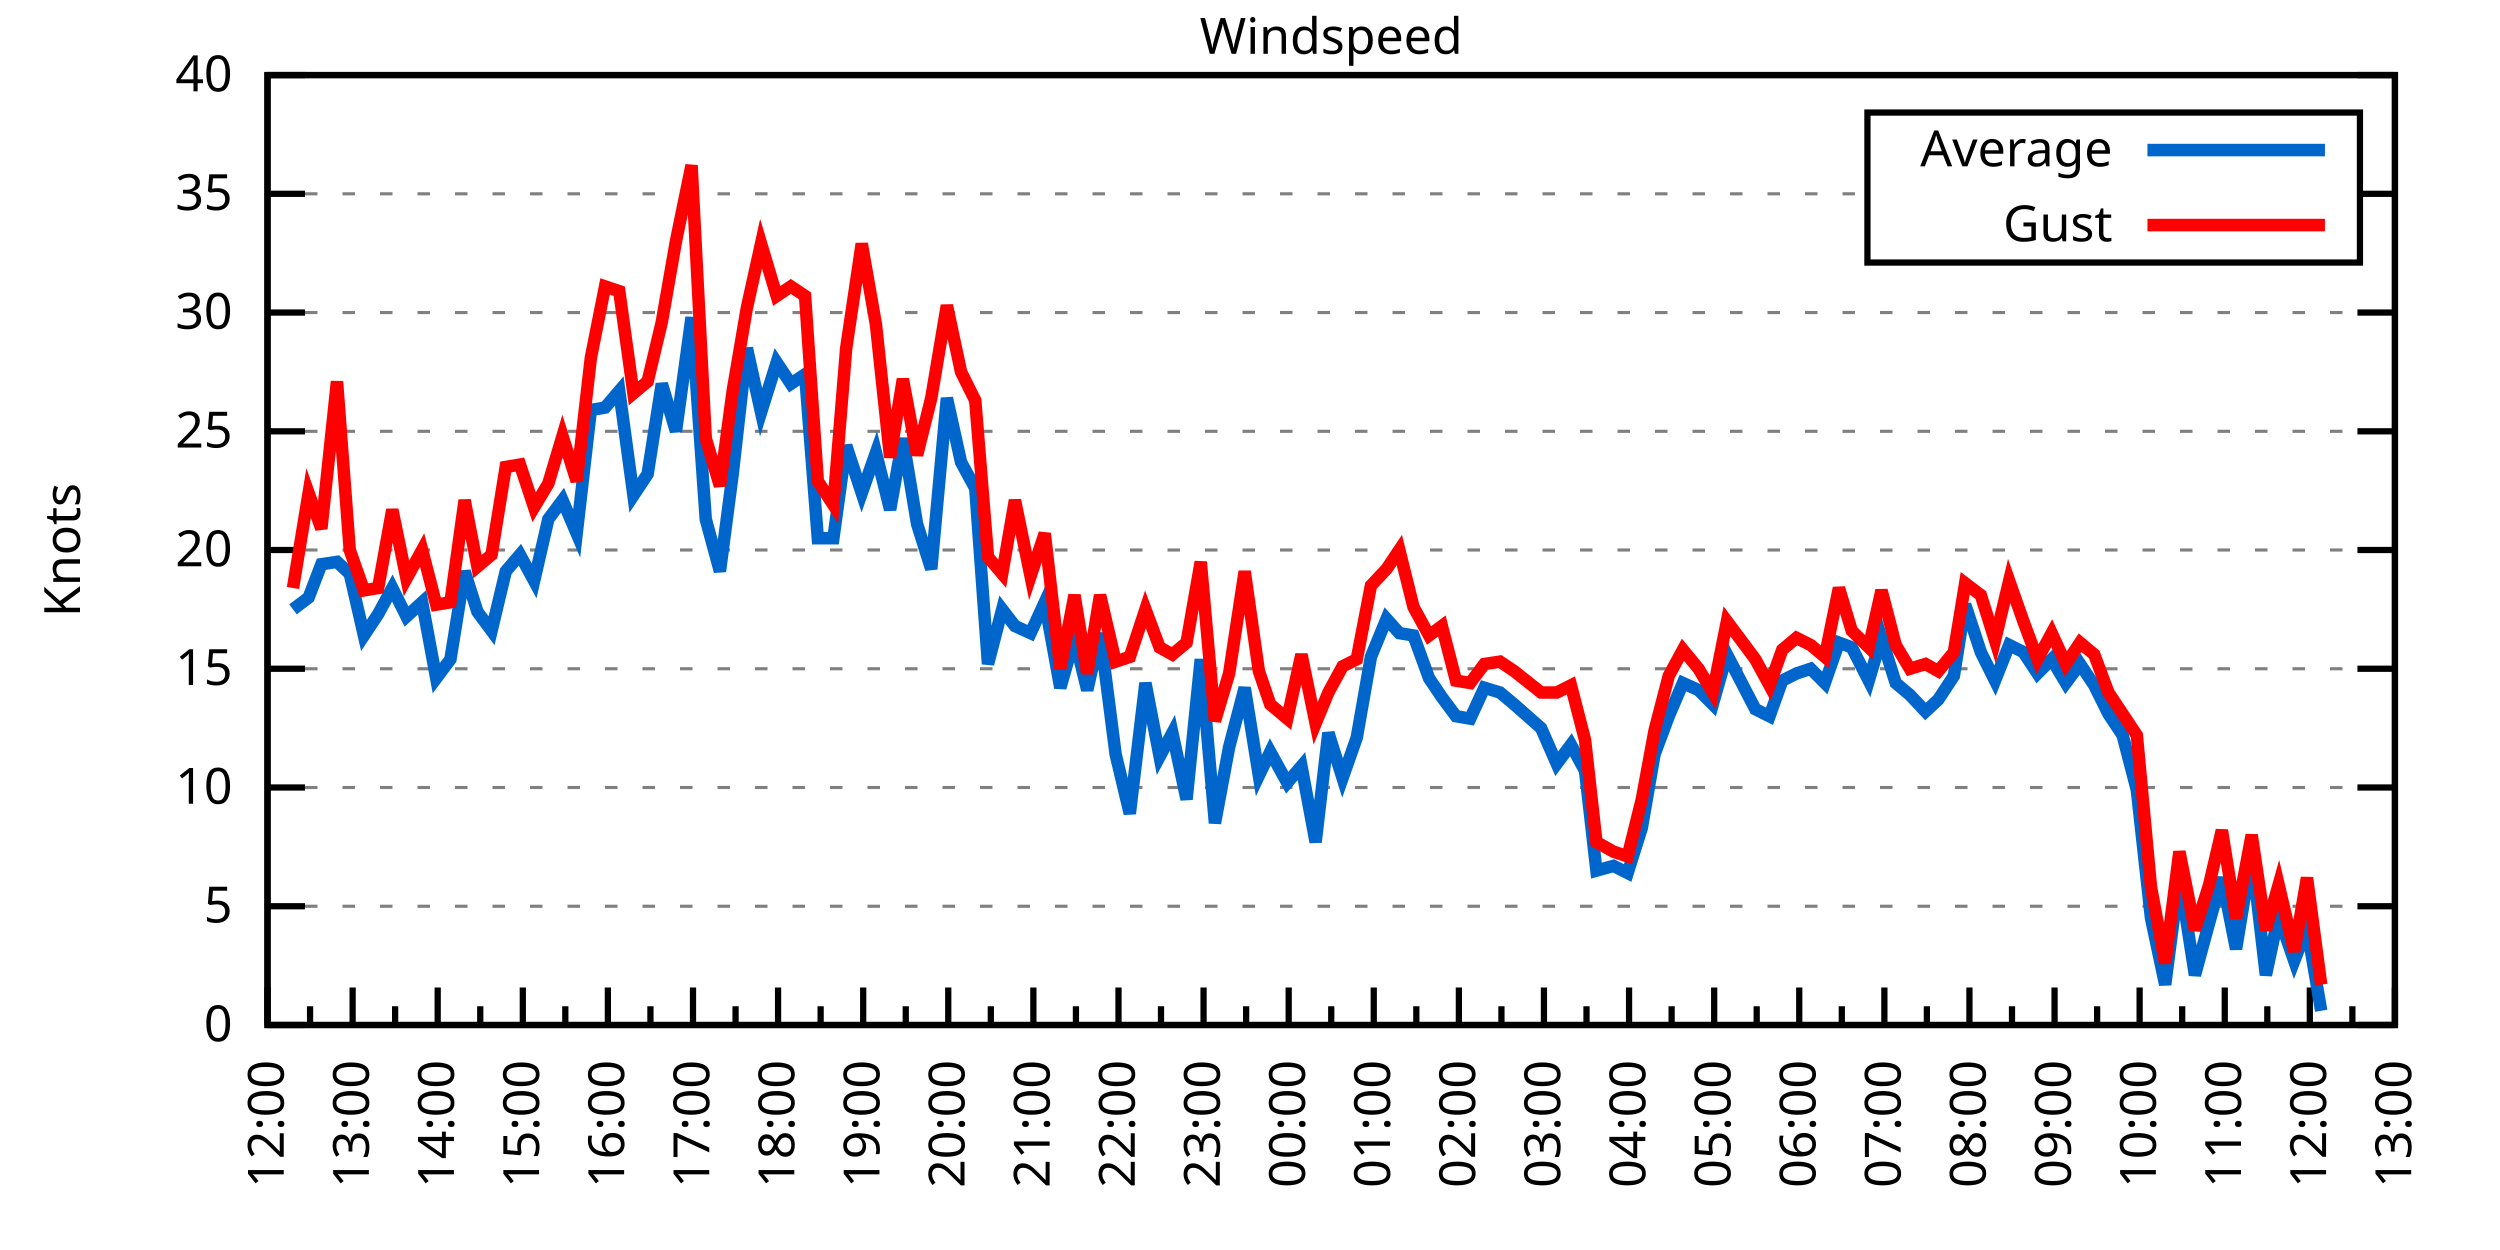
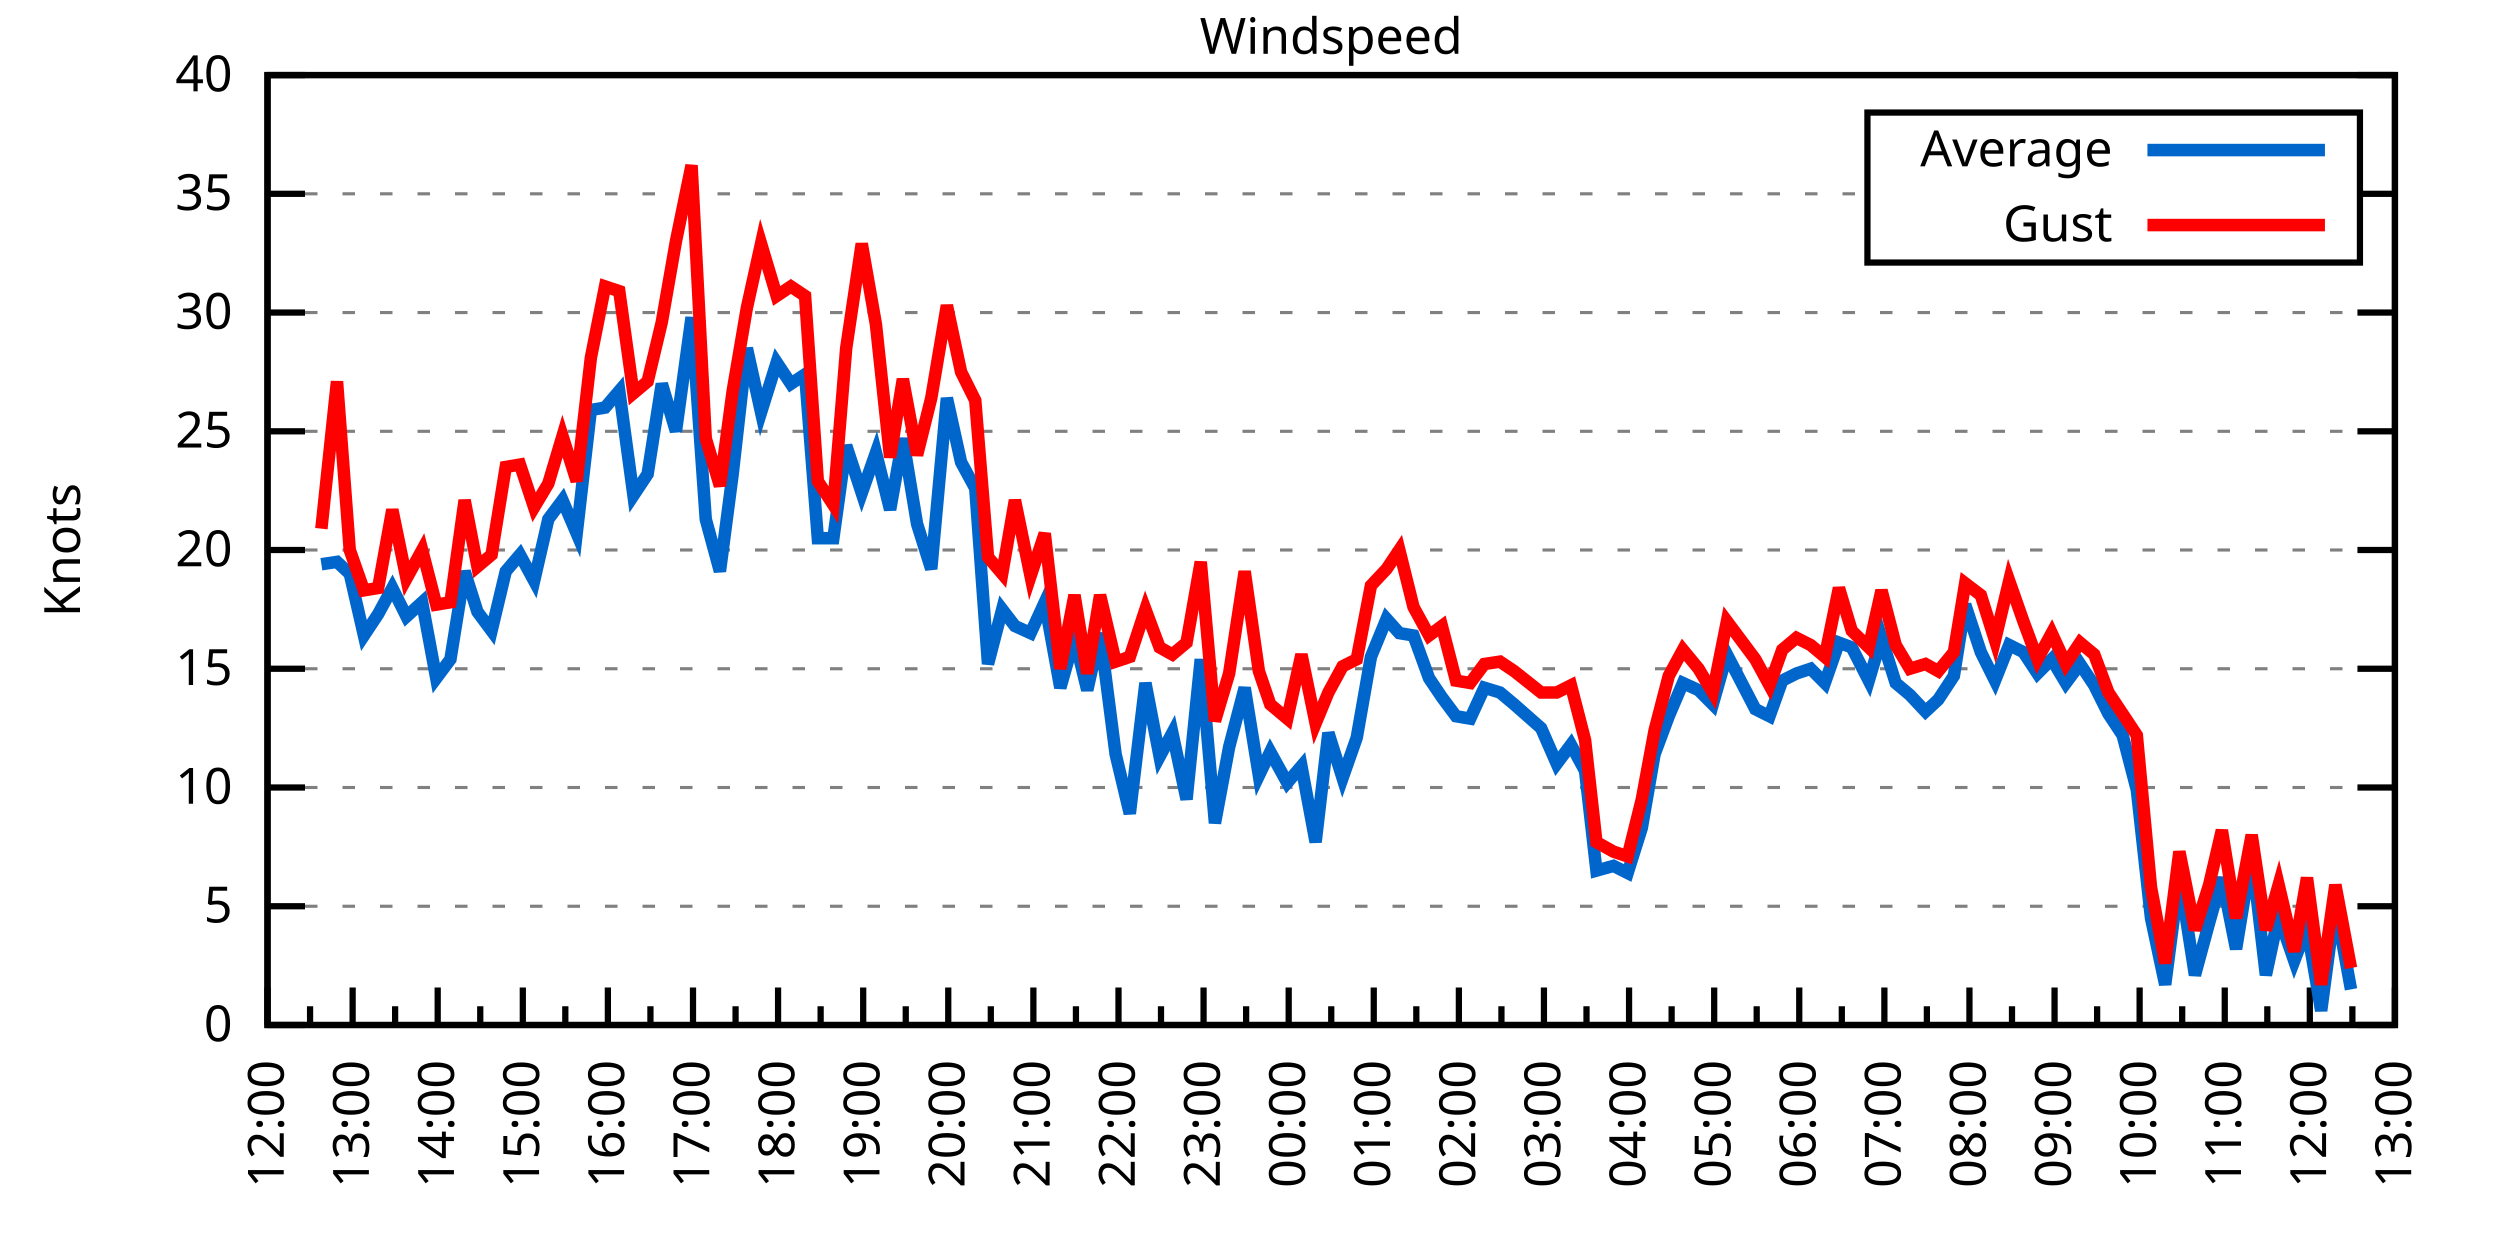
<svg xmlns="http://www.w3.org/2000/svg" xmlns:xlink="http://www.w3.org/1999/xlink" width="400" height="200" viewBox="0 0 400 200">
  <g id="gnuplot_canvas">
    <rect x="0" y="0" width="400" height="200" fill="none" />
    <defs>
      <circle id="gpDot" r="0.5" stroke-width="0.5" stroke="currentColor" />
      <path id="gpPt0" stroke-width="0.333" stroke="currentColor" d="M-1,0 h2 M0,-1 v2" />
      <path id="gpPt1" stroke-width="0.333" stroke="currentColor" d="M-1,-1 L1,1 M1,-1 L-1,1" />
      <path id="gpPt2" stroke-width="0.333" stroke="currentColor" d="M-1,0 L1,0 M0,-1 L0,1 M-1,-1 L1,1 M-1,1 L1,-1" />
      <rect id="gpPt3" stroke-width="0.333" stroke="currentColor" x="-1" y="-1" width="2" height="2" />
      <rect id="gpPt4" stroke-width="0.333" stroke="currentColor" fill="currentColor" x="-1" y="-1" width="2" height="2" />
      <circle id="gpPt5" stroke-width="0.333" stroke="currentColor" cx="0" cy="0" r="1" />
      <use xlink:href="#gpPt5" id="gpPt6" fill="currentColor" stroke="none" />
      <path id="gpPt7" stroke-width="0.333" stroke="currentColor" d="M0,-1.33 L-1.33,0.67 L1.33,0.67 z" />
      <use xlink:href="#gpPt7" id="gpPt8" fill="currentColor" stroke="none" />
      <use xlink:href="#gpPt7" id="gpPt9" stroke="currentColor" transform="rotate(180)" />
      <use xlink:href="#gpPt9" id="gpPt10" fill="currentColor" stroke="none" />
      <use xlink:href="#gpPt3" id="gpPt11" stroke="currentColor" transform="rotate(45)" />
      <use xlink:href="#gpPt11" id="gpPt12" fill="currentColor" stroke="none" />
      <path id="gpPt13" stroke-width="0.333" stroke="currentColor" d="M0,1.330 L1.265,0.411 L0.782,-1.067 L-0.782,-1.076 L-1.265,0.411 z" />
      <use xlink:href="#gpPt13" id="gpPt14" fill="currentColor" stroke="none" />
      <filter id="textbox" filterUnits="objectBoundingBox" x="0" y="0" height="1" width="1">
        <feFlood flood-color="white" flood-opacity="1" result="bgnd" />
        <feComposite in="SourceGraphic" in2="bgnd" operator="atop" />
      </filter>
      <filter id="greybox" filterUnits="objectBoundingBox" x="0" y="0" height="1" width="1">
        <feFlood flood-color="lightgrey" flood-opacity="1" result="grey" />
        <feComposite in="SourceGraphic" in2="grey" operator="atop" />
      </filter>
    </defs>
    <g fill="none" color="white" stroke="currentColor" stroke-width="1.00" stroke-linecap="butt" stroke-linejoin="miter">
</g>
    <g fill="none" color="black" stroke="currentColor" stroke-width="1.00" stroke-linecap="butt" stroke-linejoin="miter">
      <g stroke="none" shape-rendering="crispEdges">
        <polygon fill="rgb(255, 255, 255)" points="42.80,164.00 383.18,164.00 383.18,12.02 42.80,12.02 " />
      </g>
    </g>
    <g fill="none" color="black" stroke="currentColor" stroke-width="1.00" stroke-linecap="butt" stroke-linejoin="miter">
</g>
    <g fill="none" color="black" stroke="black" stroke-width="0.50" stroke-linecap="butt" stroke-linejoin="miter">
</g>
    <g fill="none" color="gray" stroke="currentColor" stroke-width="0.50" stroke-linecap="butt" stroke-linejoin="miter">
      <path stroke="gray" stroke-dasharray="2,4" class="gridline" d="M42.80,164.00 L383.19,164.00  " />
    </g>
    <g fill="none" color="gray" stroke="gray" stroke-width="1.00" stroke-linecap="butt" stroke-linejoin="miter">
</g>
    <g fill="none" color="black" stroke="currentColor" stroke-width="1.00" stroke-linecap="butt" stroke-linejoin="miter">
      <path stroke="black" d="M42.80,164.00 L48.80,164.00 M383.19,164.00 L377.19,164.00  " />
      <g transform="translate(37.20,166.60)" stroke="none" fill="black" font-family="Sans" font-size="8.00" text-anchor="end">
        <text>
          <tspan font-family="Sans"> 0</tspan>
        </text>
      </g>
    </g>
    <g fill="none" color="black" stroke="currentColor" stroke-width="1.00" stroke-linecap="butt" stroke-linejoin="miter">
</g>
    <g fill="none" color="black" stroke="black" stroke-width="0.50" stroke-linecap="butt" stroke-linejoin="miter">
</g>
    <g fill="none" color="gray" stroke="currentColor" stroke-width="0.50" stroke-linecap="butt" stroke-linejoin="miter">
      <path stroke="gray" stroke-dasharray="2,4" class="gridline" d="M42.80,145.00 L383.19,145.00  " />
    </g>
    <g fill="none" color="gray" stroke="gray" stroke-width="1.00" stroke-linecap="butt" stroke-linejoin="miter">
</g>
    <g fill="none" color="black" stroke="currentColor" stroke-width="1.00" stroke-linecap="butt" stroke-linejoin="miter">
      <path stroke="black" d="M42.80,145.00 L48.80,145.00 M383.19,145.00 L377.19,145.00  " />
      <g transform="translate(37.20,147.60)" stroke="none" fill="black" font-family="Sans" font-size="8.00" text-anchor="end">
        <text>
          <tspan font-family="Sans"> 5</tspan>
        </text>
      </g>
    </g>
    <g fill="none" color="black" stroke="currentColor" stroke-width="1.00" stroke-linecap="butt" stroke-linejoin="miter">
</g>
    <g fill="none" color="black" stroke="black" stroke-width="0.50" stroke-linecap="butt" stroke-linejoin="miter">
</g>
    <g fill="none" color="gray" stroke="currentColor" stroke-width="0.50" stroke-linecap="butt" stroke-linejoin="miter">
      <path stroke="gray" stroke-dasharray="2,4" class="gridline" d="M42.80,126.00 L383.19,126.00  " />
    </g>
    <g fill="none" color="gray" stroke="gray" stroke-width="1.00" stroke-linecap="butt" stroke-linejoin="miter">
</g>
    <g fill="none" color="black" stroke="currentColor" stroke-width="1.00" stroke-linecap="butt" stroke-linejoin="miter">
      <path stroke="black" d="M42.80,126.00 L48.80,126.00 M383.19,126.00 L377.19,126.00  " />
      <g transform="translate(37.20,128.60)" stroke="none" fill="black" font-family="Sans" font-size="8.00" text-anchor="end">
        <text>
          <tspan font-family="Sans"> 10</tspan>
        </text>
      </g>
    </g>
    <g fill="none" color="black" stroke="currentColor" stroke-width="1.00" stroke-linecap="butt" stroke-linejoin="miter">
</g>
    <g fill="none" color="black" stroke="black" stroke-width="0.50" stroke-linecap="butt" stroke-linejoin="miter">
</g>
    <g fill="none" color="gray" stroke="currentColor" stroke-width="0.50" stroke-linecap="butt" stroke-linejoin="miter">
      <path stroke="gray" stroke-dasharray="2,4" class="gridline" d="M42.80,107.00 L383.19,107.00  " />
    </g>
    <g fill="none" color="gray" stroke="gray" stroke-width="1.00" stroke-linecap="butt" stroke-linejoin="miter">
</g>
    <g fill="none" color="black" stroke="currentColor" stroke-width="1.00" stroke-linecap="butt" stroke-linejoin="miter">
      <path stroke="black" d="M42.80,107.00 L48.80,107.00 M383.19,107.00 L377.19,107.00  " />
      <g transform="translate(37.20,109.60)" stroke="none" fill="black" font-family="Sans" font-size="8.00" text-anchor="end">
        <text>
          <tspan font-family="Sans"> 15</tspan>
        </text>
      </g>
    </g>
    <g fill="none" color="black" stroke="currentColor" stroke-width="1.00" stroke-linecap="butt" stroke-linejoin="miter">
</g>
    <g fill="none" color="black" stroke="black" stroke-width="0.50" stroke-linecap="butt" stroke-linejoin="miter">
</g>
    <g fill="none" color="gray" stroke="currentColor" stroke-width="0.50" stroke-linecap="butt" stroke-linejoin="miter">
      <path stroke="gray" stroke-dasharray="2,4" class="gridline" d="M42.80,88.00 L383.19,88.00  " />
    </g>
    <g fill="none" color="gray" stroke="gray" stroke-width="1.00" stroke-linecap="butt" stroke-linejoin="miter">
</g>
    <g fill="none" color="black" stroke="currentColor" stroke-width="1.00" stroke-linecap="butt" stroke-linejoin="miter">
      <path stroke="black" d="M42.80,88.00 L48.80,88.00 M383.19,88.00 L377.19,88.00  " />
      <g transform="translate(37.20,90.60)" stroke="none" fill="black" font-family="Sans" font-size="8.00" text-anchor="end">
        <text>
          <tspan font-family="Sans"> 20</tspan>
        </text>
      </g>
    </g>
    <g fill="none" color="black" stroke="currentColor" stroke-width="1.00" stroke-linecap="butt" stroke-linejoin="miter">
</g>
    <g fill="none" color="black" stroke="black" stroke-width="0.50" stroke-linecap="butt" stroke-linejoin="miter">
</g>
    <g fill="none" color="gray" stroke="currentColor" stroke-width="0.50" stroke-linecap="butt" stroke-linejoin="miter">
      <path stroke="gray" stroke-dasharray="2,4" class="gridline" d="M42.80,69.01 L383.19,69.01  " />
    </g>
    <g fill="none" color="gray" stroke="gray" stroke-width="1.00" stroke-linecap="butt" stroke-linejoin="miter">
</g>
    <g fill="none" color="black" stroke="currentColor" stroke-width="1.00" stroke-linecap="butt" stroke-linejoin="miter">
      <path stroke="black" d="M42.80,69.01 L48.80,69.01 M383.19,69.01 L377.19,69.01  " />
      <g transform="translate(37.20,71.61)" stroke="none" fill="black" font-family="Sans" font-size="8.00" text-anchor="end">
        <text>
          <tspan font-family="Sans"> 25</tspan>
        </text>
      </g>
    </g>
    <g fill="none" color="black" stroke="currentColor" stroke-width="1.00" stroke-linecap="butt" stroke-linejoin="miter">
</g>
    <g fill="none" color="black" stroke="black" stroke-width="0.50" stroke-linecap="butt" stroke-linejoin="miter">
</g>
    <g fill="none" color="gray" stroke="currentColor" stroke-width="0.50" stroke-linecap="butt" stroke-linejoin="miter">
      <path stroke="gray" stroke-dasharray="2,4" class="gridline" d="M42.80,50.01 L383.19,50.01  " />
    </g>
    <g fill="none" color="gray" stroke="gray" stroke-width="1.00" stroke-linecap="butt" stroke-linejoin="miter">
</g>
    <g fill="none" color="black" stroke="currentColor" stroke-width="1.00" stroke-linecap="butt" stroke-linejoin="miter">
      <path stroke="black" d="M42.80,50.01 L48.80,50.01 M383.19,50.01 L377.19,50.01  " />
      <g transform="translate(37.20,52.61)" stroke="none" fill="black" font-family="Sans" font-size="8.00" text-anchor="end">
        <text>
          <tspan font-family="Sans"> 30</tspan>
        </text>
      </g>
    </g>
    <g fill="none" color="black" stroke="currentColor" stroke-width="1.00" stroke-linecap="butt" stroke-linejoin="miter">
</g>
    <g fill="none" color="black" stroke="black" stroke-width="0.50" stroke-linecap="butt" stroke-linejoin="miter">
</g>
    <g fill="none" color="gray" stroke="currentColor" stroke-width="0.50" stroke-linecap="butt" stroke-linejoin="miter">
      <path stroke="gray" stroke-dasharray="2,4" class="gridline" d="M42.80,31.01 L298.79,31.01 M377.59,31.01 L383.19,31.01  " />
    </g>
    <g fill="none" color="gray" stroke="gray" stroke-width="1.00" stroke-linecap="butt" stroke-linejoin="miter">
</g>
    <g fill="none" color="black" stroke="currentColor" stroke-width="1.00" stroke-linecap="butt" stroke-linejoin="miter">
      <path stroke="black" d="M42.80,31.01 L48.80,31.01 M383.19,31.01 L377.19,31.01  " />
      <g transform="translate(37.20,33.61)" stroke="none" fill="black" font-family="Sans" font-size="8.00" text-anchor="end">
        <text>
          <tspan font-family="Sans"> 35</tspan>
        </text>
      </g>
    </g>
    <g fill="none" color="black" stroke="currentColor" stroke-width="1.00" stroke-linecap="butt" stroke-linejoin="miter">
</g>
    <g fill="none" color="black" stroke="black" stroke-width="0.50" stroke-linecap="butt" stroke-linejoin="miter">
</g>
    <g fill="none" color="gray" stroke="currentColor" stroke-width="0.50" stroke-linecap="butt" stroke-linejoin="miter">
      <path stroke="gray" stroke-dasharray="2,4" class="gridline" d="M42.80,12.01 L383.19,12.01  " />
    </g>
    <g fill="none" color="gray" stroke="gray" stroke-width="1.00" stroke-linecap="butt" stroke-linejoin="miter">
</g>
    <g fill="none" color="black" stroke="currentColor" stroke-width="1.00" stroke-linecap="butt" stroke-linejoin="miter">
      <path stroke="black" d="M42.80,12.01 L48.80,12.01 M383.19,12.01 L377.19,12.01  " />
      <g transform="translate(37.20,14.61)" stroke="none" fill="black" font-family="Sans" font-size="8.00" text-anchor="end">
        <text>
          <tspan font-family="Sans"> 40</tspan>
        </text>
      </g>
    </g>
    <g fill="none" color="black" stroke="currentColor" stroke-width="1.00" stroke-linecap="butt" stroke-linejoin="miter">
      <path stroke="black" d="M42.80,164.00 L42.80,158.00  " />
      <g transform="translate(45.40,169.60) rotate(270)" stroke="none" fill="black" font-family="Sans" font-size="8.00" text-anchor="end">
        <text>
          <tspan font-family="Sans">12:00</tspan>
        </text>
      </g>
    </g>
    <g fill="none" color="black" stroke="currentColor" stroke-width="1.00" stroke-linecap="butt" stroke-linejoin="miter">
      <path stroke="black" d="M49.61,164.00 L49.61,161.00 M56.42,164.00 L56.42,158.00  " />
      <g transform="translate(59.02,169.60) rotate(270)" stroke="none" fill="black" font-family="Sans" font-size="8.00" text-anchor="end">
        <text>
          <tspan font-family="Sans">13:00</tspan>
        </text>
      </g>
    </g>
    <g fill="none" color="black" stroke="currentColor" stroke-width="1.00" stroke-linecap="butt" stroke-linejoin="miter">
      <path stroke="black" d="M63.22,164.00 L63.22,161.00 M70.03,164.00 L70.03,158.00  " />
      <g transform="translate(72.63,169.60) rotate(270)" stroke="none" fill="black" font-family="Sans" font-size="8.00" text-anchor="end">
        <text>
          <tspan font-family="Sans">14:00</tspan>
        </text>
      </g>
    </g>
    <g fill="none" color="black" stroke="currentColor" stroke-width="1.00" stroke-linecap="butt" stroke-linejoin="miter">
      <path stroke="black" d="M76.84,164.00 L76.84,161.00 M83.65,164.00 L83.65,158.00  " />
      <g transform="translate(86.25,169.60) rotate(270)" stroke="none" fill="black" font-family="Sans" font-size="8.00" text-anchor="end">
        <text>
          <tspan font-family="Sans">15:00</tspan>
        </text>
      </g>
    </g>
    <g fill="none" color="black" stroke="currentColor" stroke-width="1.00" stroke-linecap="butt" stroke-linejoin="miter">
      <path stroke="black" d="M90.45,164.00 L90.45,161.00 M97.26,164.00 L97.26,158.00  " />
      <g transform="translate(99.86,169.60) rotate(270)" stroke="none" fill="black" font-family="Sans" font-size="8.00" text-anchor="end">
        <text>
          <tspan font-family="Sans">16:00</tspan>
        </text>
      </g>
    </g>
    <g fill="none" color="black" stroke="currentColor" stroke-width="1.00" stroke-linecap="butt" stroke-linejoin="miter">
      <path stroke="black" d="M104.07,164.00 L104.07,161.00 M110.88,164.00 L110.88,158.00  " />
      <g transform="translate(113.48,169.60) rotate(270)" stroke="none" fill="black" font-family="Sans" font-size="8.00" text-anchor="end">
        <text>
          <tspan font-family="Sans">17:00</tspan>
        </text>
      </g>
    </g>
    <g fill="none" color="black" stroke="currentColor" stroke-width="1.00" stroke-linecap="butt" stroke-linejoin="miter">
      <path stroke="black" d="M117.69,164.00 L117.69,161.00 M124.49,164.00 L124.49,158.00  " />
      <g transform="translate(127.09,169.60) rotate(270)" stroke="none" fill="black" font-family="Sans" font-size="8.00" text-anchor="end">
        <text>
          <tspan font-family="Sans">18:00</tspan>
        </text>
      </g>
    </g>
    <g fill="none" color="black" stroke="currentColor" stroke-width="1.00" stroke-linecap="butt" stroke-linejoin="miter">
      <path stroke="black" d="M131.30,164.00 L131.30,161.00 M138.11,164.00 L138.11,158.00  " />
      <g transform="translate(140.71,169.60) rotate(270)" stroke="none" fill="black" font-family="Sans" font-size="8.00" text-anchor="end">
        <text>
          <tspan font-family="Sans">19:00</tspan>
        </text>
      </g>
    </g>
    <g fill="none" color="black" stroke="currentColor" stroke-width="1.00" stroke-linecap="butt" stroke-linejoin="miter">
      <path stroke="black" d="M144.92,164.00 L144.92,161.00 M151.72,164.00 L151.72,158.00  " />
      <g transform="translate(154.32,169.60) rotate(270)" stroke="none" fill="black" font-family="Sans" font-size="8.00" text-anchor="end">
        <text>
          <tspan font-family="Sans">20:00</tspan>
        </text>
      </g>
    </g>
    <g fill="none" color="black" stroke="currentColor" stroke-width="1.00" stroke-linecap="butt" stroke-linejoin="miter">
      <path stroke="black" d="M158.53,164.00 L158.53,161.00 M165.34,164.00 L165.34,158.00  " />
      <g transform="translate(167.94,169.60) rotate(270)" stroke="none" fill="black" font-family="Sans" font-size="8.00" text-anchor="end">
        <text>
          <tspan font-family="Sans">21:00</tspan>
        </text>
      </g>
    </g>
    <g fill="none" color="black" stroke="currentColor" stroke-width="1.00" stroke-linecap="butt" stroke-linejoin="miter">
      <path stroke="black" d="M172.15,164.00 L172.15,161.00 M178.96,164.00 L178.96,158.00  " />
      <g transform="translate(181.56,169.60) rotate(270)" stroke="none" fill="black" font-family="Sans" font-size="8.00" text-anchor="end">
        <text>
          <tspan font-family="Sans">22:00</tspan>
        </text>
      </g>
    </g>
    <g fill="none" color="black" stroke="currentColor" stroke-width="1.00" stroke-linecap="butt" stroke-linejoin="miter">
      <path stroke="black" d="M185.76,164.00 L185.76,161.00 M192.57,164.00 L192.57,158.00  " />
      <g transform="translate(195.17,169.60) rotate(270)" stroke="none" fill="black" font-family="Sans" font-size="8.00" text-anchor="end">
        <text>
          <tspan font-family="Sans">23:00</tspan>
        </text>
      </g>
    </g>
    <g fill="none" color="black" stroke="currentColor" stroke-width="1.00" stroke-linecap="butt" stroke-linejoin="miter">
      <path stroke="black" d="M199.38,164.00 L199.38,161.00 M206.19,164.00 L206.19,158.00  " />
      <g transform="translate(208.79,169.60) rotate(270)" stroke="none" fill="black" font-family="Sans" font-size="8.00" text-anchor="end">
        <text>
          <tspan font-family="Sans">00:00</tspan>
        </text>
      </g>
    </g>
    <g fill="none" color="black" stroke="currentColor" stroke-width="1.00" stroke-linecap="butt" stroke-linejoin="miter">
      <path stroke="black" d="M213.00,164.00 L213.00,161.00 M219.80,164.00 L219.80,158.00  " />
      <g transform="translate(222.40,169.60) rotate(270)" stroke="none" fill="black" font-family="Sans" font-size="8.00" text-anchor="end">
        <text>
          <tspan font-family="Sans">01:00</tspan>
        </text>
      </g>
    </g>
    <g fill="none" color="black" stroke="currentColor" stroke-width="1.00" stroke-linecap="butt" stroke-linejoin="miter">
      <path stroke="black" d="M226.61,164.00 L226.61,161.00 M233.42,164.00 L233.42,158.00  " />
      <g transform="translate(236.02,169.60) rotate(270)" stroke="none" fill="black" font-family="Sans" font-size="8.00" text-anchor="end">
        <text>
          <tspan font-family="Sans">02:00</tspan>
        </text>
      </g>
    </g>
    <g fill="none" color="black" stroke="currentColor" stroke-width="1.00" stroke-linecap="butt" stroke-linejoin="miter">
      <path stroke="black" d="M240.23,164.00 L240.23,161.00 M247.03,164.00 L247.03,158.00  " />
      <g transform="translate(249.63,169.60) rotate(270)" stroke="none" fill="black" font-family="Sans" font-size="8.00" text-anchor="end">
        <text>
          <tspan font-family="Sans">03:00</tspan>
        </text>
      </g>
    </g>
    <g fill="none" color="black" stroke="currentColor" stroke-width="1.00" stroke-linecap="butt" stroke-linejoin="miter">
      <path stroke="black" d="M253.84,164.00 L253.84,161.00 M260.65,164.00 L260.65,158.00  " />
      <g transform="translate(263.25,169.60) rotate(270)" stroke="none" fill="black" font-family="Sans" font-size="8.00" text-anchor="end">
        <text>
          <tspan font-family="Sans">04:00</tspan>
        </text>
      </g>
    </g>
    <g fill="none" color="black" stroke="currentColor" stroke-width="1.00" stroke-linecap="butt" stroke-linejoin="miter">
      <path stroke="black" d="M267.46,164.00 L267.46,161.00 M274.27,164.00 L274.27,158.00  " />
      <g transform="translate(276.87,169.60) rotate(270)" stroke="none" fill="black" font-family="Sans" font-size="8.00" text-anchor="end">
        <text>
          <tspan font-family="Sans">05:00</tspan>
        </text>
      </g>
    </g>
    <g fill="none" color="black" stroke="currentColor" stroke-width="1.00" stroke-linecap="butt" stroke-linejoin="miter">
      <path stroke="black" d="M281.07,164.00 L281.07,161.00 M287.88,164.00 L287.88,158.00  " />
      <g transform="translate(290.48,169.60) rotate(270)" stroke="none" fill="black" font-family="Sans" font-size="8.00" text-anchor="end">
        <text>
          <tspan font-family="Sans">06:00</tspan>
        </text>
      </g>
    </g>
    <g fill="none" color="black" stroke="currentColor" stroke-width="1.00" stroke-linecap="butt" stroke-linejoin="miter">
      <path stroke="black" d="M294.69,164.00 L294.69,161.00 M301.50,164.00 L301.50,158.00  " />
      <g transform="translate(304.10,169.60) rotate(270)" stroke="none" fill="black" font-family="Sans" font-size="8.00" text-anchor="end">
        <text>
          <tspan font-family="Sans">07:00</tspan>
        </text>
      </g>
    </g>
    <g fill="none" color="black" stroke="currentColor" stroke-width="1.00" stroke-linecap="butt" stroke-linejoin="miter">
      <path stroke="black" d="M308.30,164.00 L308.30,161.00 M315.11,164.00 L315.11,158.00  " />
      <g transform="translate(317.71,169.60) rotate(270)" stroke="none" fill="black" font-family="Sans" font-size="8.00" text-anchor="end">
        <text>
          <tspan font-family="Sans">08:00</tspan>
        </text>
      </g>
    </g>
    <g fill="none" color="black" stroke="currentColor" stroke-width="1.00" stroke-linecap="butt" stroke-linejoin="miter">
      <path stroke="black" d="M321.92,164.00 L321.92,161.00 M328.73,164.00 L328.73,158.00  " />
      <g transform="translate(331.33,169.60) rotate(270)" stroke="none" fill="black" font-family="Sans" font-size="8.00" text-anchor="end">
        <text>
          <tspan font-family="Sans">09:00</tspan>
        </text>
      </g>
    </g>
    <g fill="none" color="black" stroke="currentColor" stroke-width="1.00" stroke-linecap="butt" stroke-linejoin="miter">
      <path stroke="black" d="M335.54,164.00 L335.54,161.00 M342.34,164.00 L342.34,158.00  " />
      <g transform="translate(344.94,169.60) rotate(270)" stroke="none" fill="black" font-family="Sans" font-size="8.00" text-anchor="end">
        <text>
          <tspan font-family="Sans">10:00</tspan>
        </text>
      </g>
    </g>
    <g fill="none" color="black" stroke="currentColor" stroke-width="1.00" stroke-linecap="butt" stroke-linejoin="miter">
      <path stroke="black" d="M349.15,164.00 L349.15,161.00 M355.96,164.00 L355.96,158.00  " />
      <g transform="translate(358.56,169.60) rotate(270)" stroke="none" fill="black" font-family="Sans" font-size="8.00" text-anchor="end">
        <text>
          <tspan font-family="Sans">11:00</tspan>
        </text>
      </g>
    </g>
    <g fill="none" color="black" stroke="currentColor" stroke-width="1.00" stroke-linecap="butt" stroke-linejoin="miter">
      <path stroke="black" d="M362.77,164.00 L362.77,161.00 M369.57,164.00 L369.57,158.00  " />
      <g transform="translate(372.17,169.60) rotate(270)" stroke="none" fill="black" font-family="Sans" font-size="8.00" text-anchor="end">
        <text>
          <tspan font-family="Sans">12:00</tspan>
        </text>
      </g>
    </g>
    <g fill="none" color="black" stroke="currentColor" stroke-width="1.00" stroke-linecap="butt" stroke-linejoin="miter">
      <path stroke="black" d="M376.38,164.00 L376.38,161.00 M383.19,164.00 L383.19,158.00  " />
      <g transform="translate(385.79,169.60) rotate(270)" stroke="none" fill="black" font-family="Sans" font-size="8.00" text-anchor="end">
        <text>
          <tspan font-family="Sans">13:00</tspan>
        </text>
      </g>
    </g>
    <g fill="none" color="black" stroke="currentColor" stroke-width="1.00" stroke-linecap="butt" stroke-linejoin="miter">
</g>
    <g fill="none" color="black" stroke="currentColor" stroke-width="1.00" stroke-linecap="butt" stroke-linejoin="miter">
      <path stroke="black" d="M42.80,12.01 L42.80,164.00 L383.19,164.00 L383.19,12.01 L42.80,12.01 Z  " />
    </g>
    <g fill="none" color="black" stroke="currentColor" stroke-width="1.00" stroke-linecap="butt" stroke-linejoin="miter">
      <g transform="translate(12.80,88.01) rotate(270)" stroke="none" fill="black" font-family="Sans" font-size="8.00" text-anchor="middle">
        <text>
          <tspan font-family="Sans">Knots</tspan>
        </text>
      </g>
    </g>
    <g fill="none" color="black" stroke="currentColor" stroke-width="1.00" stroke-linecap="butt" stroke-linejoin="miter">
</g>
    <g fill="none" color="black" stroke="currentColor" stroke-width="1.00" stroke-linecap="butt" stroke-linejoin="miter">
      <path stroke="black" d="M298.79,42.01 L298.79,18.01 L377.59,18.01 L377.59,42.01 L298.79,42.01 Z  " />
    </g>
    <g id="Windspeed_plot_1">
      <g fill="none" color="white" stroke="black" stroke-width="2.00" stroke-linecap="butt" stroke-linejoin="miter">
</g>
      <g fill="none" color="black" stroke="currentColor" stroke-width="2.00" stroke-linecap="butt" stroke-linejoin="miter">
        <g transform="translate(337.99,26.61)" stroke="none" fill="black" font-family="Sans" font-size="8.00" text-anchor="end">
          <text>
            <tspan font-family="Sans">Average</tspan>
          </text>
        </g>
      </g>
      <g fill="none" color="black" stroke="currentColor" stroke-width="2.00" stroke-linecap="butt" stroke-linejoin="miter">
-         <path stroke="rgb(  0, 102, 204)" d="M343.59,24.01 L371.99,24.01 M46.88,97.50 L49.38,95.60 L51.42,90.28 L53.92,89.90 L55.96,91.80 L58.23,101.68   L60.50,98.26 L62.77,94.08 L65.04,98.64 L67.54,96.36 L69.80,108.52 L72.07,105.48 L74.34,91.42 L76.39,97.88   L78.65,100.92 L80.92,91.42 L83.19,88.76 L85.46,92.94 L87.73,83.07 L90.00,80.03 L92.27,85.35 L94.54,65.59   L96.81,65.21 L99.08,62.55 L101.35,79.27 L103.62,75.85 L105.89,61.41 L108.15,69.01 L110.65,50.77 L112.92,83.07   L115.19,91.42 L117.23,75.85 L119.50,55.71 L121.77,65.97 L124.27,57.99 L126.54,61.41 L128.81,59.89 L130.85,86.11   L133.34,86.11 L135.39,71.29 L137.88,78.89 L140.15,72.43 L142.42,81.55 L144.46,70.15 L146.73,83.83 L149.00,91.04   L151.50,63.69 L153.77,73.95 L156.04,78.13 L158.08,106.24 L160.35,97.50 L162.39,100.16 L164.89,101.30 L167.16,96.36   L169.65,110.04 L171.92,102.06 L173.96,110.42 L176.01,101.30 L178.50,120.68 L180.77,130.18 L183.27,109.28 L185.54,121.06   L187.58,117.26 L189.85,127.90 L192.12,105.48 L194.39,131.70 L196.66,119.54 L199.15,110.04 L201.42,124.10 L203.24,120.30   L205.96,125.24 L208.23,122.58 L210.50,134.74 L212.54,117.26 L214.81,124.48 L217.08,118.02 L219.35,105.10 L221.85,99.02   L223.89,101.30 L226.16,101.68 L228.65,108.52 L230.70,111.56 L232.96,114.60 L235.23,114.98 L237.50,110.04 L240.00,110.80   L242.27,112.70 L246.58,116.50 L249.08,122.20 L251.35,119.16 L253.61,123.34 L255.43,139.30 L258.15,138.54 L260.42,139.68   L262.69,132.46 L264.73,120.68 L267.00,114.60 L269.27,109.28 L271.77,110.42 L274.04,112.70 L276.31,104.72 L280.85,113.46   L283.12,114.60 L285.16,108.90 L287.43,107.76 L289.70,107.00 L291.97,109.28 L294.23,102.82 L296.28,103.58 L299.00,108.90   L301.04,102.06 L303.31,109.28 L305.58,111.18 L308.08,113.84 L310.12,111.94 L312.62,108.14 L314.43,96.74 L316.93,104.34   L319.20,108.90 L321.47,103.20 L323.74,104.34 L326.00,107.76 L328.27,105.48 L330.54,109.28 L332.81,106.24 L335.08,109.66   L337.35,114.22 L339.62,117.64 L341.89,126.38 L344.16,146.90 L346.43,157.54 L348.70,140.06 L351.19,156.02 L353.46,147.66   L355.50,140.44 L357.77,151.84 L360.27,136.64 L362.54,156.02 L364.58,146.52 L367.08,153.74 L369.12,148.42 L371.39,161.72    " />
+         <path stroke="rgb(  0, 102, 204)" d="M343.59,24.01 L371.99,24.01 M51.42,90.28 L53.92,89.90 L55.96,91.80 L58.23,101.68 L60.50,98.26 L62.77,94.08   L65.04,98.64 L67.54,96.36 L69.80,108.52 L72.07,105.48 L74.34,91.42 L76.39,97.88 L78.65,100.92 L80.92,91.42   L83.19,88.76 L85.46,92.94 L87.73,83.07 L90.00,80.03 L92.27,85.35 L94.54,65.59 L96.81,65.21 L99.08,62.55   L101.35,79.27 L103.62,75.85 L105.89,61.41 L108.15,69.01 L110.65,50.77 L112.92,83.07 L115.19,91.42 L117.23,75.85   L119.50,55.71 L121.77,65.97 L124.27,57.99 L126.54,61.41 L128.81,59.89 L130.85,86.11 L133.34,86.11 L135.39,71.29   L137.88,78.89 L140.15,72.43 L142.42,81.55 L144.46,70.15 L146.73,83.83 L149.00,91.04 L151.50,63.69 L153.77,73.95   L156.04,78.13 L158.08,106.24 L160.35,97.50 L162.39,100.16 L164.89,101.30 L167.16,96.36 L169.65,110.04 L171.92,102.06   L173.96,110.42 L176.01,101.30 L178.50,120.68 L180.77,130.18 L183.27,109.28 L185.54,121.06 L187.58,117.26 L189.85,127.90   L192.12,105.48 L194.39,131.70 L196.66,119.54 L199.15,110.04 L201.42,124.10 L203.24,120.30 L205.96,125.24 L208.23,122.58   L210.50,134.74 L212.54,117.26 L214.81,124.48 L217.08,118.02 L219.35,105.10 L221.85,99.02 L223.89,101.30 L226.16,101.68   L228.65,108.52 L230.70,111.56 L232.96,114.60 L235.23,114.98 L237.50,110.04 L240.00,110.80 L242.27,112.70 L246.58,116.50   L249.08,122.20 L251.35,119.16 L253.61,123.34 L255.43,139.30 L258.15,138.54 L260.42,139.68 L262.69,132.46 L264.73,120.68   L267.00,114.60 L269.27,109.28 L271.77,110.42 L274.04,112.70 L276.31,104.72 L280.85,113.46 L283.12,114.60 L285.16,108.90   L287.43,107.76 L289.70,107.00 L291.97,109.28 L294.23,102.82 L296.28,103.58 L299.00,108.90 L301.04,102.06 L303.31,109.28   L305.58,111.18 L308.08,113.84 L310.12,111.94 L312.62,108.14 L314.43,96.74 L316.93,104.34 L319.20,108.90 L321.47,103.20   L323.74,104.34 L326.00,107.76 L328.27,105.48 L330.54,109.28 L332.81,106.24 L335.08,109.66 L337.35,114.22 L339.62,117.64   L341.89,126.38 L344.16,146.90 L346.43,157.54 L348.70,140.06 L351.19,156.02 L353.46,147.66 L355.50,140.44 L357.77,151.84   L360.27,136.64 L362.54,156.02 L364.58,146.52 L367.08,153.74 L369.12,148.42 L371.39,161.72 L373.66,144.62 L376.16,158.30    " />
      </g>
    </g>
    <g id="Windspeed_plot_2">
      <g fill="none" color="black" stroke="currentColor" stroke-width="2.00" stroke-linecap="butt" stroke-linejoin="miter">
        <g transform="translate(337.99,38.61)" stroke="none" fill="black" font-family="Sans" font-size="8.00" text-anchor="end">
          <text>
            <tspan font-family="Sans">Gust</tspan>
          </text>
        </g>
      </g>
      <g fill="none" color="black" stroke="currentColor" stroke-width="2.00" stroke-linecap="butt" stroke-linejoin="miter">
-         <path stroke="rgb(255,   0,   0)" d="M343.59,36.01 L371.99,36.01 M46.88,94.08 L49.38,78.89 L51.42,84.59 L53.92,61.03 L55.96,88.00 L58.23,94.46   L60.50,94.08 L62.77,81.55 L65.04,92.56 L67.54,88.00 L69.80,96.74 L72.07,96.36 L74.34,80.03 L76.39,90.66   L78.65,88.76 L80.92,74.71 L83.19,74.33 L85.46,81.17 L87.73,77.37 L90.00,69.77 L92.27,76.99 L94.54,57.23   L96.81,45.83 L99.08,46.59 L101.35,62.93 L103.62,61.03 L105.89,51.53 L108.15,38.61 L110.65,26.45 L112.92,70.15   L115.19,77.75 L117.23,62.55 L119.50,49.25 L121.77,38.99 L124.27,47.35 L126.54,45.83 L128.81,47.35 L130.85,76.99   L133.34,80.79 L135.39,55.71 L137.88,38.99 L140.15,51.91 L142.42,73.19 L144.46,60.65 L146.73,72.81 L149.00,63.69   L151.50,48.87 L153.77,59.51 L156.04,64.07 L158.08,89.14 L160.35,91.80 L162.39,80.03 L164.89,92.18 L167.16,85.35   L169.65,107.00 L171.92,95.22 L173.96,107.76 L176.01,95.22 L178.50,105.86 L180.77,105.10 L183.27,97.50 L185.54,103.58   L187.58,104.72 L189.85,102.82 L192.12,89.90 L194.39,115.36 L196.66,107.76 L199.15,91.42 L201.42,107.38 L203.24,112.70   L205.96,114.98 L208.23,104.72 L210.50,115.74 L212.54,110.80 L214.81,106.62 L217.08,105.48 L219.35,93.70 L221.85,91.04   L223.89,88.00 L226.16,97.12 L228.65,101.68 L230.70,100.16 L232.96,108.90 L235.23,109.28 L237.50,106.24 L240.00,105.86   L242.27,107.38 L246.58,110.80 L249.08,110.80 L251.35,109.66 L253.61,118.40 L255.43,134.74 L258.15,136.26 L260.42,137.02   L262.69,127.90 L264.73,116.88 L267.00,108.14 L269.27,103.96 L271.77,107.00 L274.04,110.80 L276.31,99.40 L280.85,105.48   L283.12,109.66 L285.16,103.96 L287.43,102.06 L289.70,103.20 L291.97,105.10 L294.23,94.08 L296.28,100.92 L299.00,103.58   L301.04,94.46 L303.31,103.20 L305.58,107.00 L308.08,106.24 L310.12,107.38 L312.62,104.34 L314.43,93.32 L316.93,95.22   L319.20,102.44 L321.47,92.94 L323.74,99.40 L326.00,105.48 L328.27,101.30 L330.54,106.24 L332.81,102.82 L335.08,104.72   L337.35,110.80 L339.62,114.22 L341.89,117.64 L344.16,141.96 L346.43,154.12 L348.70,136.26 L351.19,148.80 L353.46,141.58   L355.50,132.84 L357.77,146.90 L360.27,133.60 L362.54,148.80 L364.58,141.58 L367.08,152.22 L369.12,140.44 L371.39,157.54    " />
+         <path stroke="rgb(255,   0,   0)" d="M343.59,36.01 L371.99,36.01 M51.42,84.59 L53.92,61.03 L55.96,88.00 L58.23,94.46 L60.50,94.08 L62.77,81.55   L65.04,92.56 L67.54,88.00 L69.80,96.74 L72.07,96.36 L74.34,80.03 L76.39,90.66 L78.65,88.76 L80.92,74.71   L83.19,74.33 L85.46,81.17 L87.73,77.37 L90.00,69.77 L92.27,76.99 L94.54,57.23 L96.81,45.83 L99.08,46.59   L101.35,62.93 L103.62,61.03 L105.89,51.53 L108.15,38.61 L110.65,26.45 L112.92,70.15 L115.19,77.75 L117.23,62.55   L119.50,49.25 L121.77,38.99 L124.27,47.35 L126.54,45.83 L128.81,47.35 L130.85,76.99 L133.34,80.79 L135.39,55.71   L137.88,38.99 L140.15,51.91 L142.42,73.19 L144.46,60.65 L146.73,72.81 L149.00,63.69 L151.50,48.87 L153.77,59.51   L156.04,64.07 L158.08,89.14 L160.35,91.80 L162.39,80.03 L164.89,92.18 L167.16,85.35 L169.65,107.00 L171.92,95.22   L173.96,107.76 L176.01,95.22 L178.50,105.86 L180.77,105.10 L183.27,97.50 L185.54,103.58 L187.58,104.72 L189.85,102.82   L192.12,89.90 L194.39,115.36 L196.66,107.76 L199.15,91.42 L201.42,107.38 L203.24,112.70 L205.96,114.98 L208.23,104.72   L210.50,115.74 L212.54,110.80 L214.81,106.62 L217.08,105.48 L219.35,93.70 L221.85,91.04 L223.89,88.00 L226.16,97.12   L228.65,101.68 L230.70,100.16 L232.96,108.90 L235.23,109.28 L237.50,106.24 L240.00,105.86 L242.27,107.38 L246.58,110.80   L249.08,110.80 L251.35,109.66 L253.61,118.40 L255.43,134.74 L258.15,136.26 L260.42,137.02 L262.69,127.90 L264.73,116.88   L267.00,108.14 L269.27,103.96 L271.77,107.00 L274.04,110.80 L276.31,99.40 L280.85,105.48 L283.12,109.66 L285.16,103.96   L287.43,102.06 L289.70,103.20 L291.97,105.10 L294.23,94.08 L296.28,100.92 L299.00,103.58 L301.04,94.46 L303.31,103.20   L305.58,107.00 L308.08,106.24 L310.12,107.38 L312.62,104.34 L314.43,93.32 L316.93,95.22 L319.20,102.44 L321.47,92.94   L323.74,99.40 L326.00,105.48 L328.27,101.30 L330.54,106.24 L332.81,102.82 L335.08,104.72 L337.35,110.80 L339.62,114.22   L341.89,117.64 L344.16,141.96 L346.43,154.12 L348.70,136.26 L351.19,148.80 L353.46,141.58 L355.50,132.84 L357.77,146.90   L360.27,133.60 L362.54,148.80 L364.58,141.58 L367.08,152.22 L369.12,140.44 L371.39,157.54 L373.66,141.58 L376.16,154.88    " />
      </g>
    </g>
    <g fill="none" color="black" stroke="currentColor" stroke-width="2.00" stroke-linecap="butt" stroke-linejoin="miter">
</g>
    <g fill="none" color="black" stroke="black" stroke-width="1.00" stroke-linecap="butt" stroke-linejoin="miter">
</g>
    <g fill="none" color="black" stroke="currentColor" stroke-width="1.00" stroke-linecap="butt" stroke-linejoin="miter">
      <path stroke="black" d="M42.80,12.01 L42.80,164.00 L383.19,164.00 L383.19,12.01 L42.80,12.01 Z  " />
    </g>
    <g fill="none" color="black" stroke="currentColor" stroke-width="1.00" stroke-linecap="butt" stroke-linejoin="miter">
      <g transform="translate(212.99,8.61)" stroke="none" fill="black" font-family="Sans" font-size="8.00" text-anchor="middle">
        <text>
          <tspan font-family="Sans">Windspeed</tspan>
        </text>
      </g>
    </g>
    <g fill="none" color="black" stroke="currentColor" stroke-width="1.00" stroke-linecap="butt" stroke-linejoin="miter">
</g>
  </g>
</svg>
